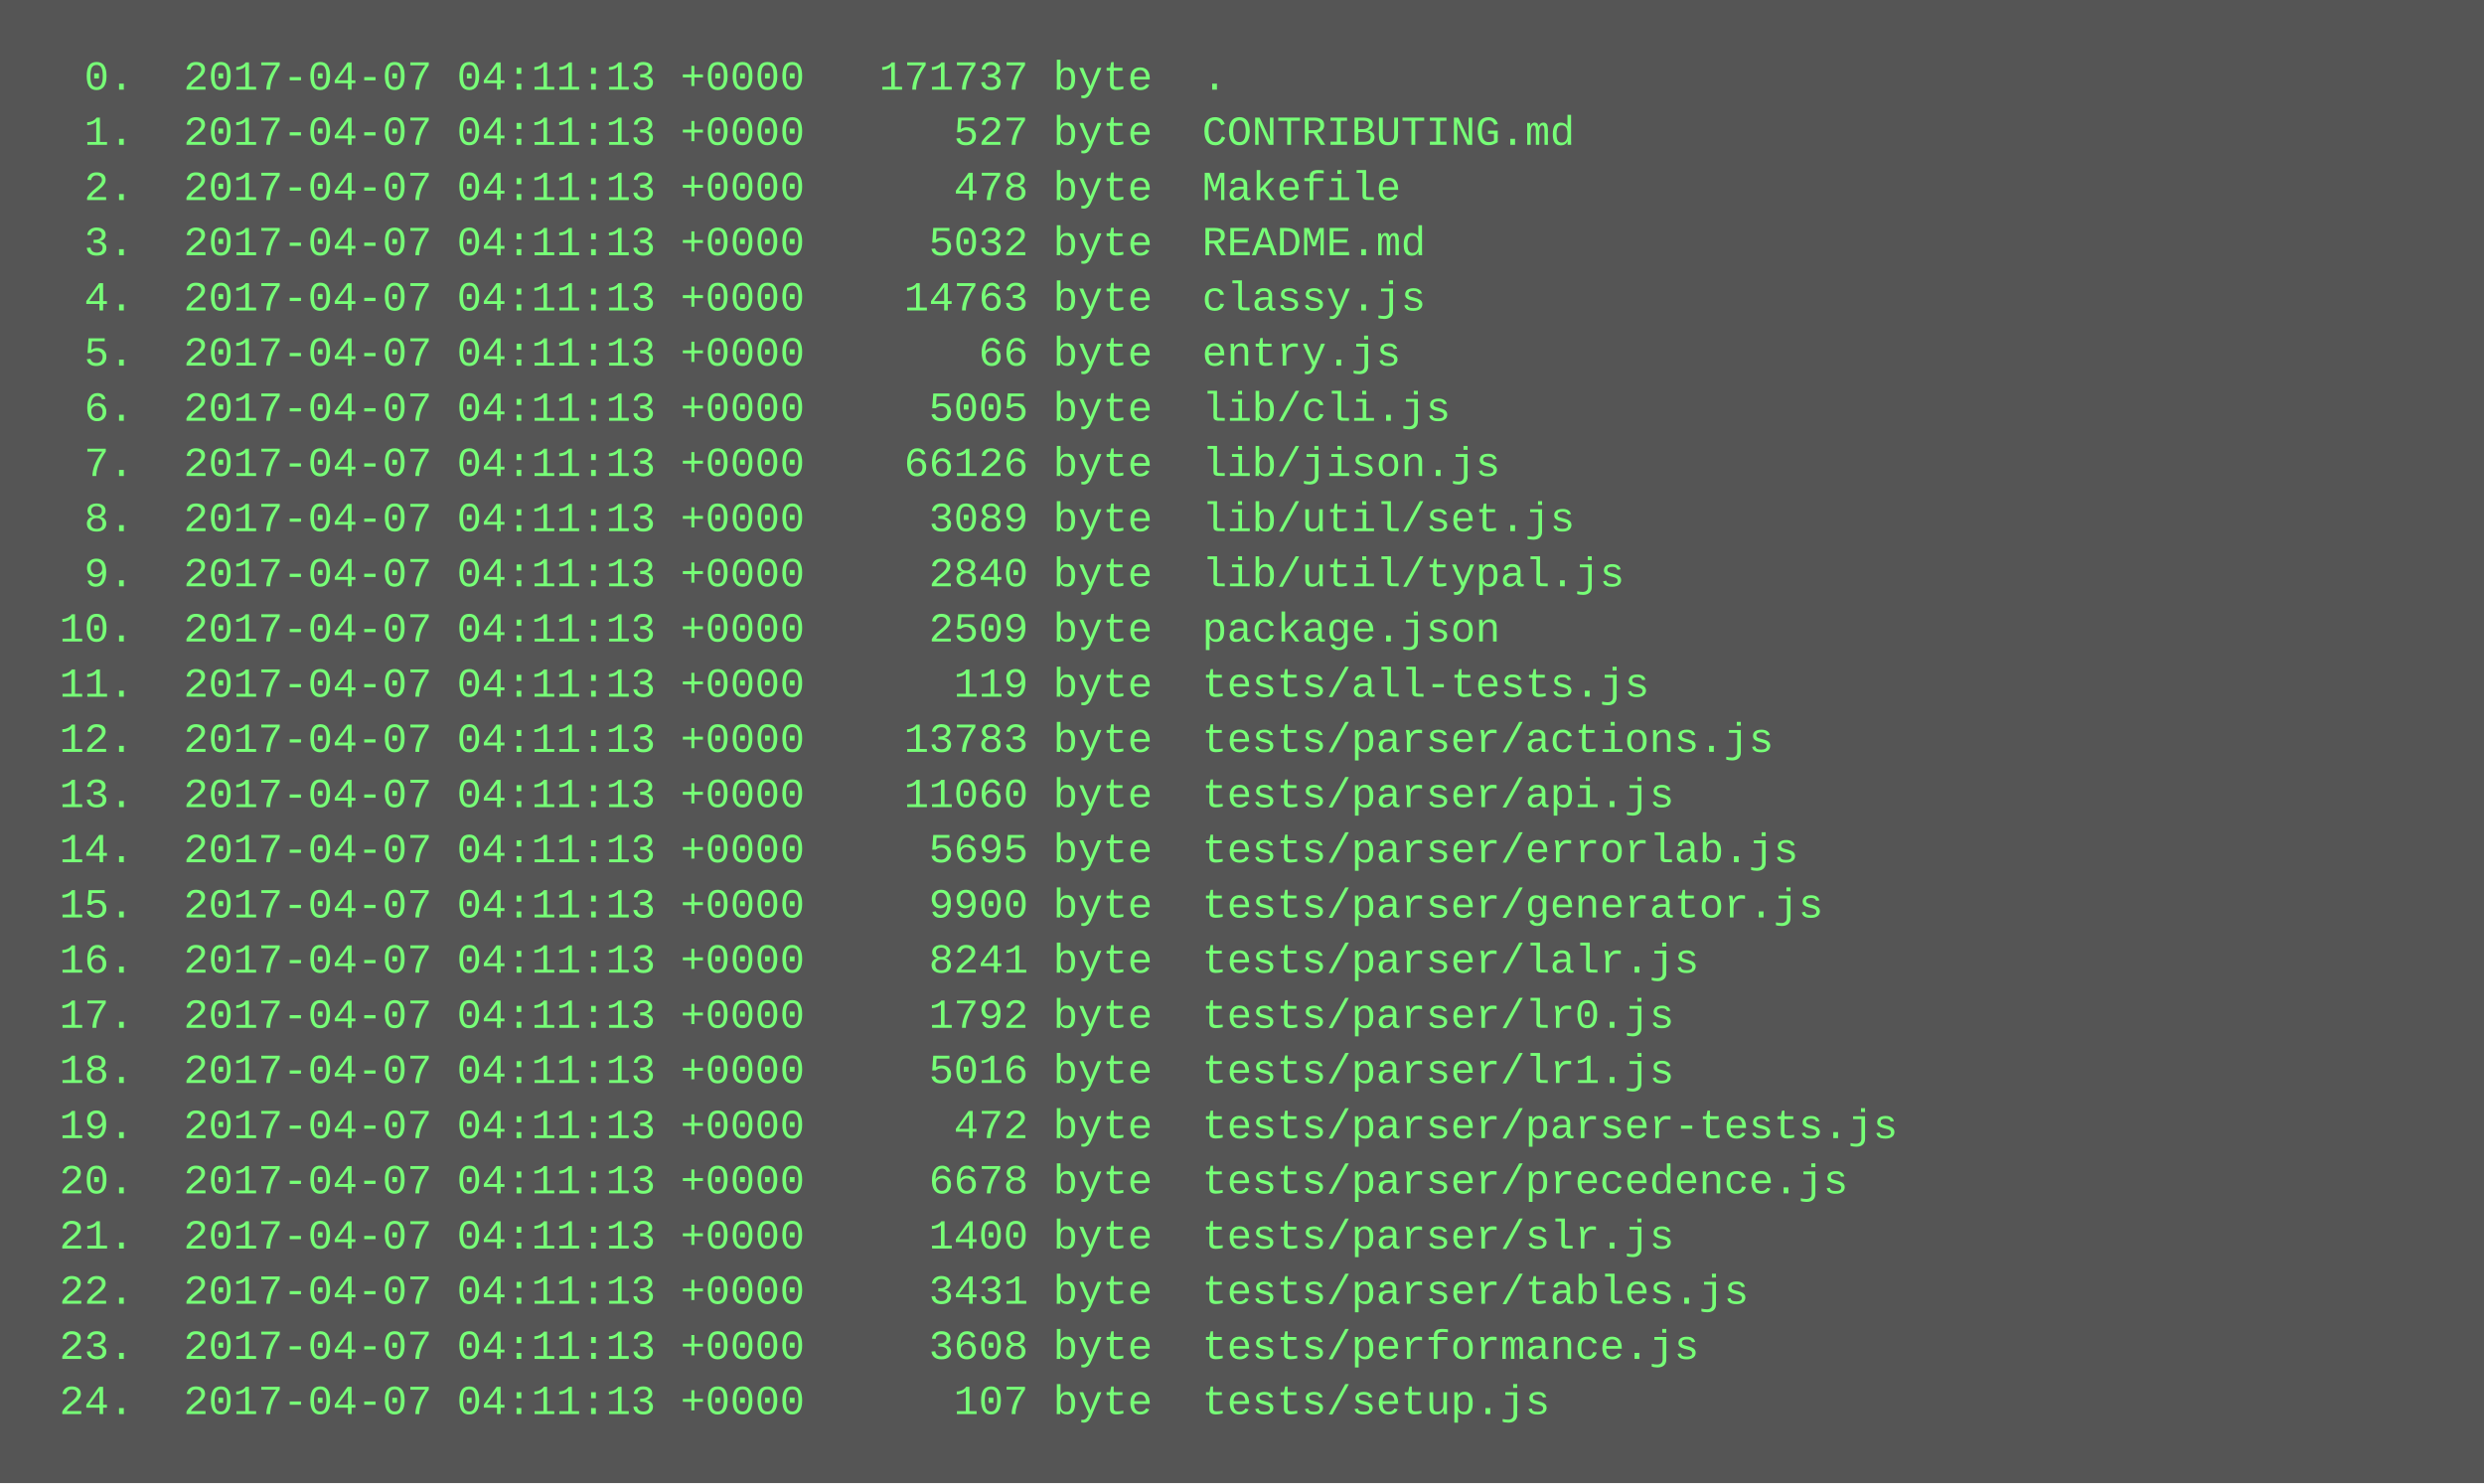
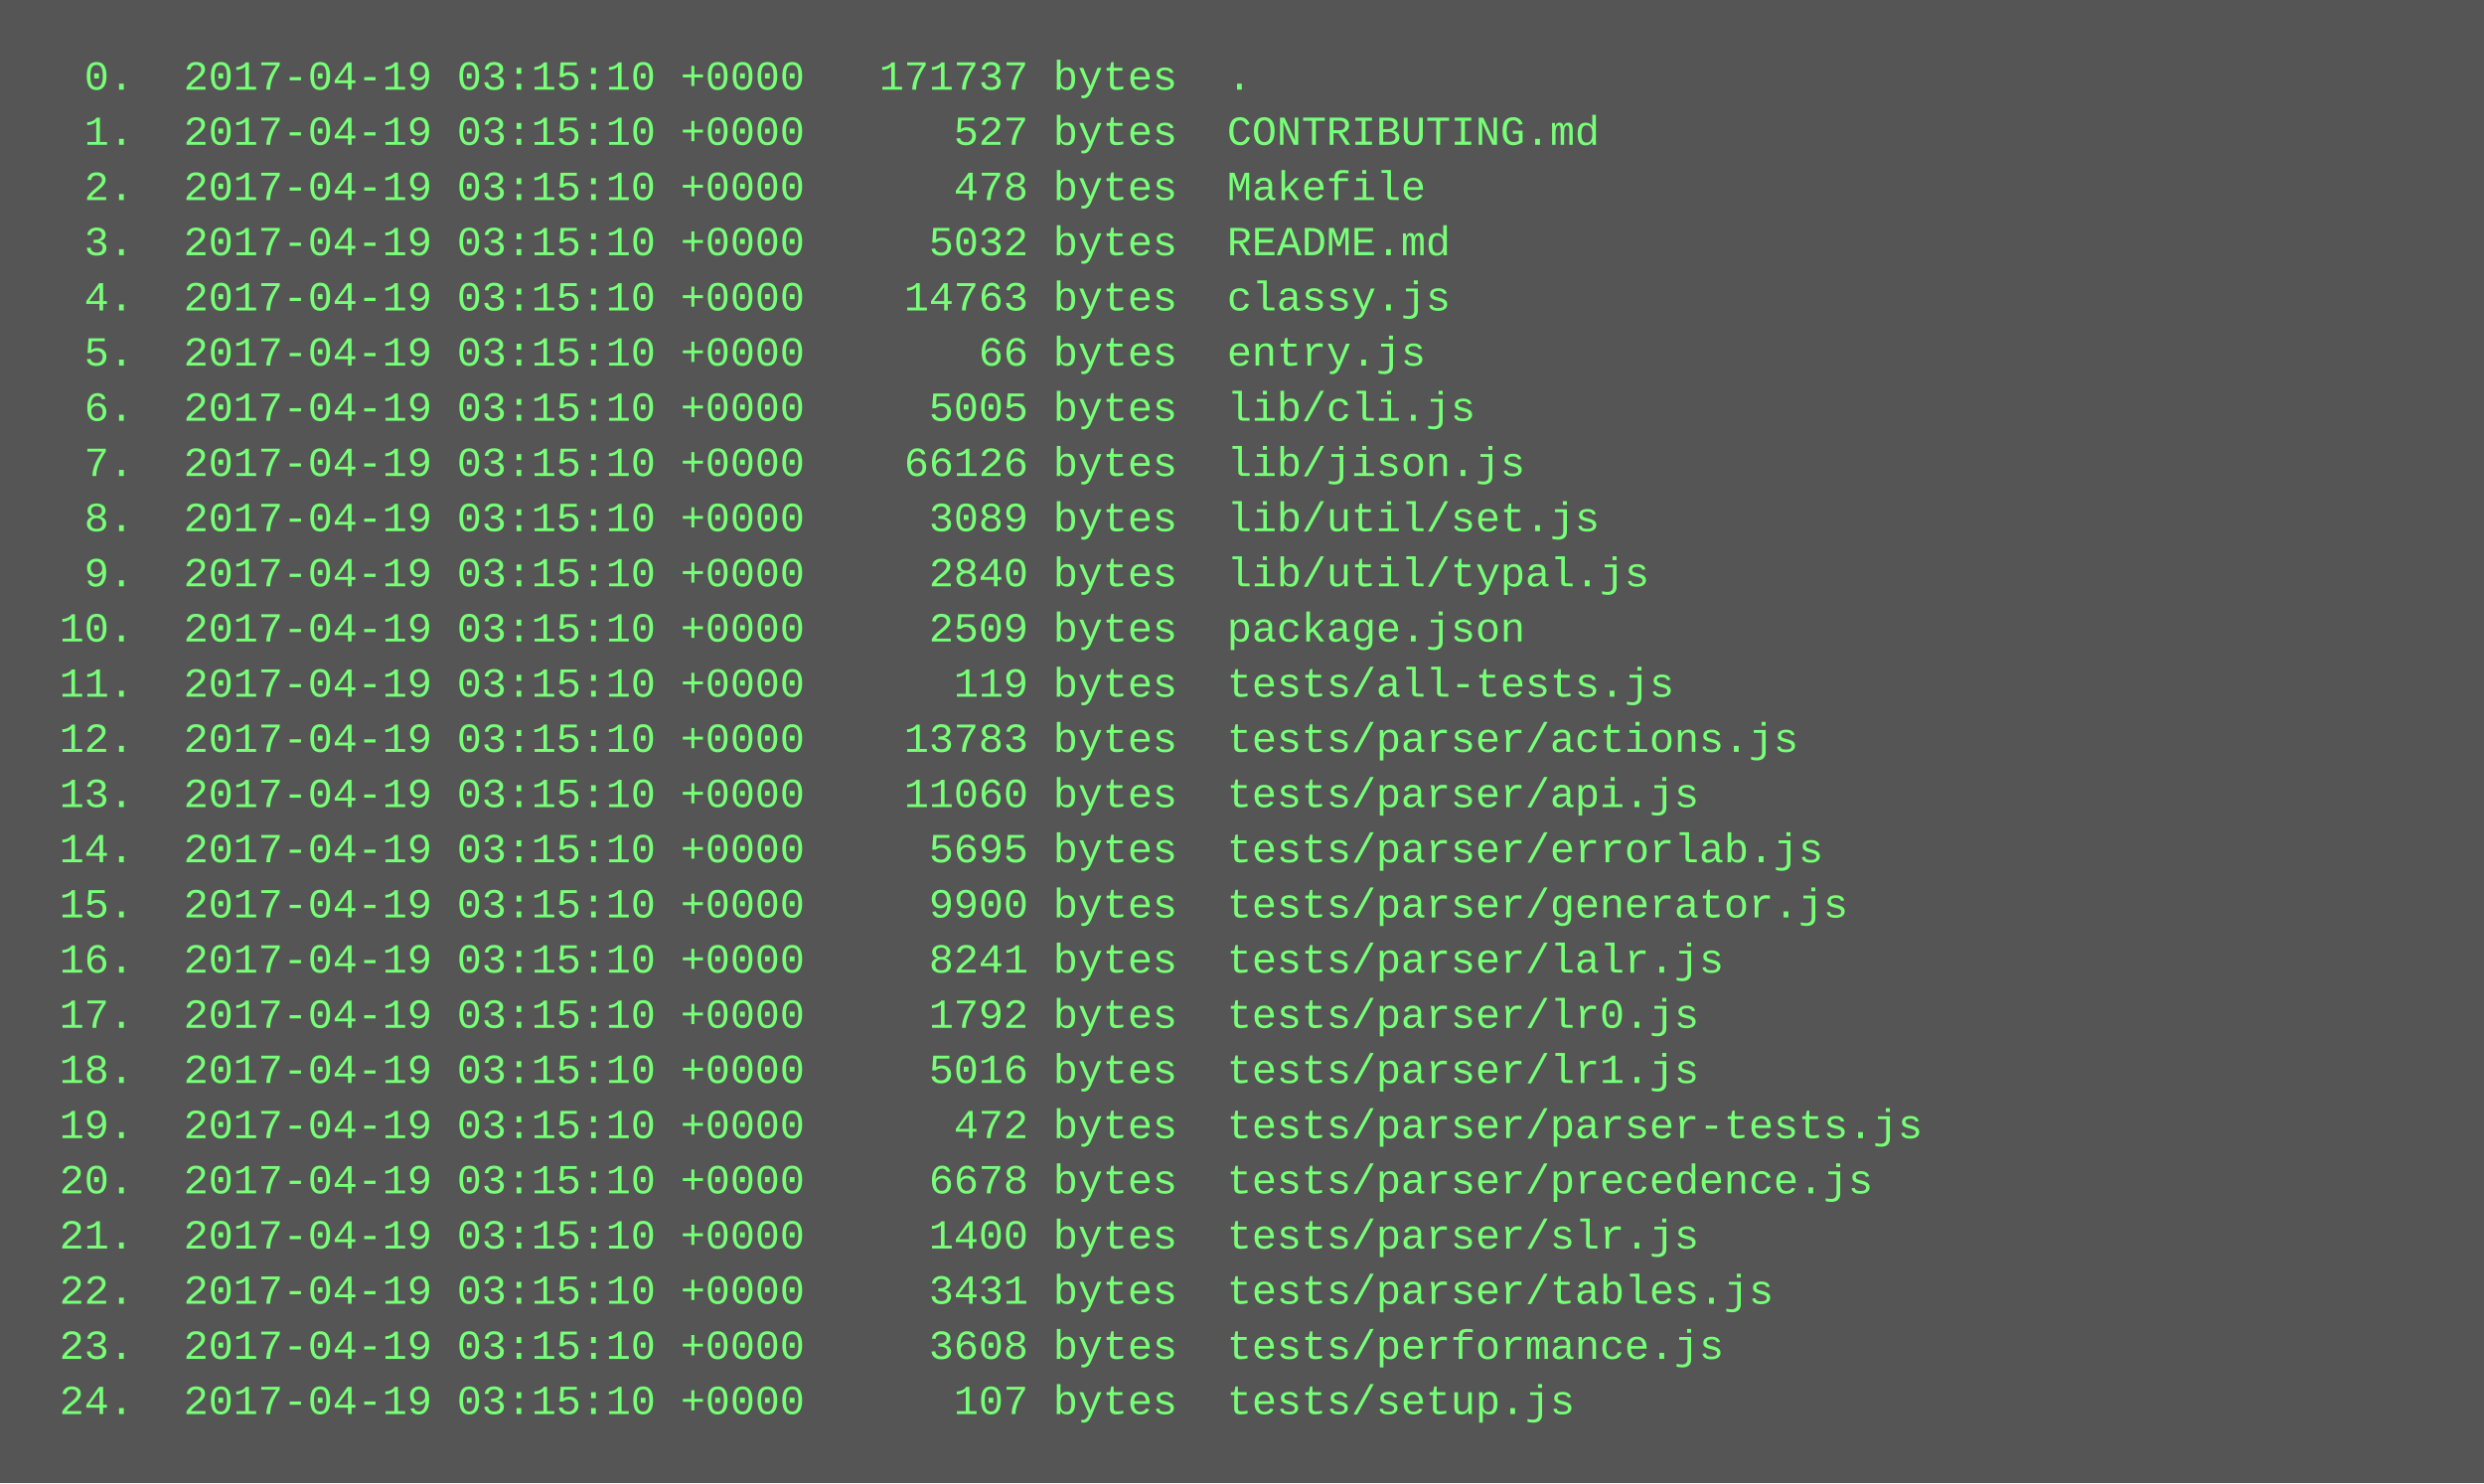
<svg xmlns="http://www.w3.org/2000/svg" height="430" width="720">
  <rect height="430" fill="#555" width="720" />
  <text fill="#7f7" font-family="Courier New" font-size="12" xml:space="preserve">
-     <tspan x="10" y="26">  0.  2017-04-07 04:11:13 +0000   171737 byte  .</tspan>
-     <tspan x="10" y="42">  1.  2017-04-07 04:11:13 +0000      527 byte  CONTRIBUTING.md</tspan>
-     <tspan x="10" y="58">  2.  2017-04-07 04:11:13 +0000      478 byte  Makefile</tspan>
-     <tspan x="10" y="74">  3.  2017-04-07 04:11:13 +0000     5032 byte  README.md</tspan>
-     <tspan x="10" y="90">  4.  2017-04-07 04:11:13 +0000    14763 byte  classy.js</tspan>
-     <tspan x="10" y="106">  5.  2017-04-07 04:11:13 +0000       66 byte  entry.js</tspan>
-     <tspan x="10" y="122">  6.  2017-04-07 04:11:13 +0000     5005 byte  lib/cli.js</tspan>
-     <tspan x="10" y="138">  7.  2017-04-07 04:11:13 +0000    66126 byte  lib/jison.js</tspan>
-     <tspan x="10" y="154">  8.  2017-04-07 04:11:13 +0000     3089 byte  lib/util/set.js</tspan>
-     <tspan x="10" y="170">  9.  2017-04-07 04:11:13 +0000     2840 byte  lib/util/typal.js</tspan>
-     <tspan x="10" y="186"> 10.  2017-04-07 04:11:13 +0000     2509 byte  package.json</tspan>
-     <tspan x="10" y="202"> 11.  2017-04-07 04:11:13 +0000      119 byte  tests/all-tests.js</tspan>
-     <tspan x="10" y="218"> 12.  2017-04-07 04:11:13 +0000    13783 byte  tests/parser/actions.js</tspan>
-     <tspan x="10" y="234"> 13.  2017-04-07 04:11:13 +0000    11060 byte  tests/parser/api.js</tspan>
-     <tspan x="10" y="250"> 14.  2017-04-07 04:11:13 +0000     5695 byte  tests/parser/errorlab.js</tspan>
-     <tspan x="10" y="266"> 15.  2017-04-07 04:11:13 +0000     9900 byte  tests/parser/generator.js</tspan>
-     <tspan x="10" y="282"> 16.  2017-04-07 04:11:13 +0000     8241 byte  tests/parser/lalr.js</tspan>
-     <tspan x="10" y="298"> 17.  2017-04-07 04:11:13 +0000     1792 byte  tests/parser/lr0.js</tspan>
-     <tspan x="10" y="314"> 18.  2017-04-07 04:11:13 +0000     5016 byte  tests/parser/lr1.js</tspan>
-     <tspan x="10" y="330"> 19.  2017-04-07 04:11:13 +0000      472 byte  tests/parser/parser-tests.js</tspan>
-     <tspan x="10" y="346"> 20.  2017-04-07 04:11:13 +0000     6678 byte  tests/parser/precedence.js</tspan>
-     <tspan x="10" y="362"> 21.  2017-04-07 04:11:13 +0000     1400 byte  tests/parser/slr.js</tspan>
-     <tspan x="10" y="378"> 22.  2017-04-07 04:11:13 +0000     3431 byte  tests/parser/tables.js</tspan>
-     <tspan x="10" y="394"> 23.  2017-04-07 04:11:13 +0000     3608 byte  tests/performance.js</tspan>
-     <tspan x="10" y="410"> 24.  2017-04-07 04:11:13 +0000      107 byte  tests/setup.js</tspan>
+     <tspan x="10" y="26">  0.  2017-04-19 03:15:10 +0000   171737 bytes  .</tspan>
+     <tspan x="10" y="42">  1.  2017-04-19 03:15:10 +0000      527 bytes  CONTRIBUTING.md</tspan>
+     <tspan x="10" y="58">  2.  2017-04-19 03:15:10 +0000      478 bytes  Makefile</tspan>
+     <tspan x="10" y="74">  3.  2017-04-19 03:15:10 +0000     5032 bytes  README.md</tspan>
+     <tspan x="10" y="90">  4.  2017-04-19 03:15:10 +0000    14763 bytes  classy.js</tspan>
+     <tspan x="10" y="106">  5.  2017-04-19 03:15:10 +0000       66 bytes  entry.js</tspan>
+     <tspan x="10" y="122">  6.  2017-04-19 03:15:10 +0000     5005 bytes  lib/cli.js</tspan>
+     <tspan x="10" y="138">  7.  2017-04-19 03:15:10 +0000    66126 bytes  lib/jison.js</tspan>
+     <tspan x="10" y="154">  8.  2017-04-19 03:15:10 +0000     3089 bytes  lib/util/set.js</tspan>
+     <tspan x="10" y="170">  9.  2017-04-19 03:15:10 +0000     2840 bytes  lib/util/typal.js</tspan>
+     <tspan x="10" y="186"> 10.  2017-04-19 03:15:10 +0000     2509 bytes  package.json</tspan>
+     <tspan x="10" y="202"> 11.  2017-04-19 03:15:10 +0000      119 bytes  tests/all-tests.js</tspan>
+     <tspan x="10" y="218"> 12.  2017-04-19 03:15:10 +0000    13783 bytes  tests/parser/actions.js</tspan>
+     <tspan x="10" y="234"> 13.  2017-04-19 03:15:10 +0000    11060 bytes  tests/parser/api.js</tspan>
+     <tspan x="10" y="250"> 14.  2017-04-19 03:15:10 +0000     5695 bytes  tests/parser/errorlab.js</tspan>
+     <tspan x="10" y="266"> 15.  2017-04-19 03:15:10 +0000     9900 bytes  tests/parser/generator.js</tspan>
+     <tspan x="10" y="282"> 16.  2017-04-19 03:15:10 +0000     8241 bytes  tests/parser/lalr.js</tspan>
+     <tspan x="10" y="298"> 17.  2017-04-19 03:15:10 +0000     1792 bytes  tests/parser/lr0.js</tspan>
+     <tspan x="10" y="314"> 18.  2017-04-19 03:15:10 +0000     5016 bytes  tests/parser/lr1.js</tspan>
+     <tspan x="10" y="330"> 19.  2017-04-19 03:15:10 +0000      472 bytes  tests/parser/parser-tests.js</tspan>
+     <tspan x="10" y="346"> 20.  2017-04-19 03:15:10 +0000     6678 bytes  tests/parser/precedence.js</tspan>
+     <tspan x="10" y="362"> 21.  2017-04-19 03:15:10 +0000     1400 bytes  tests/parser/slr.js</tspan>
+     <tspan x="10" y="378"> 22.  2017-04-19 03:15:10 +0000     3431 bytes  tests/parser/tables.js</tspan>
+     <tspan x="10" y="394"> 23.  2017-04-19 03:15:10 +0000     3608 bytes  tests/performance.js</tspan>
+     <tspan x="10" y="410"> 24.  2017-04-19 03:15:10 +0000      107 bytes  tests/setup.js</tspan>
  </text>
</svg>
